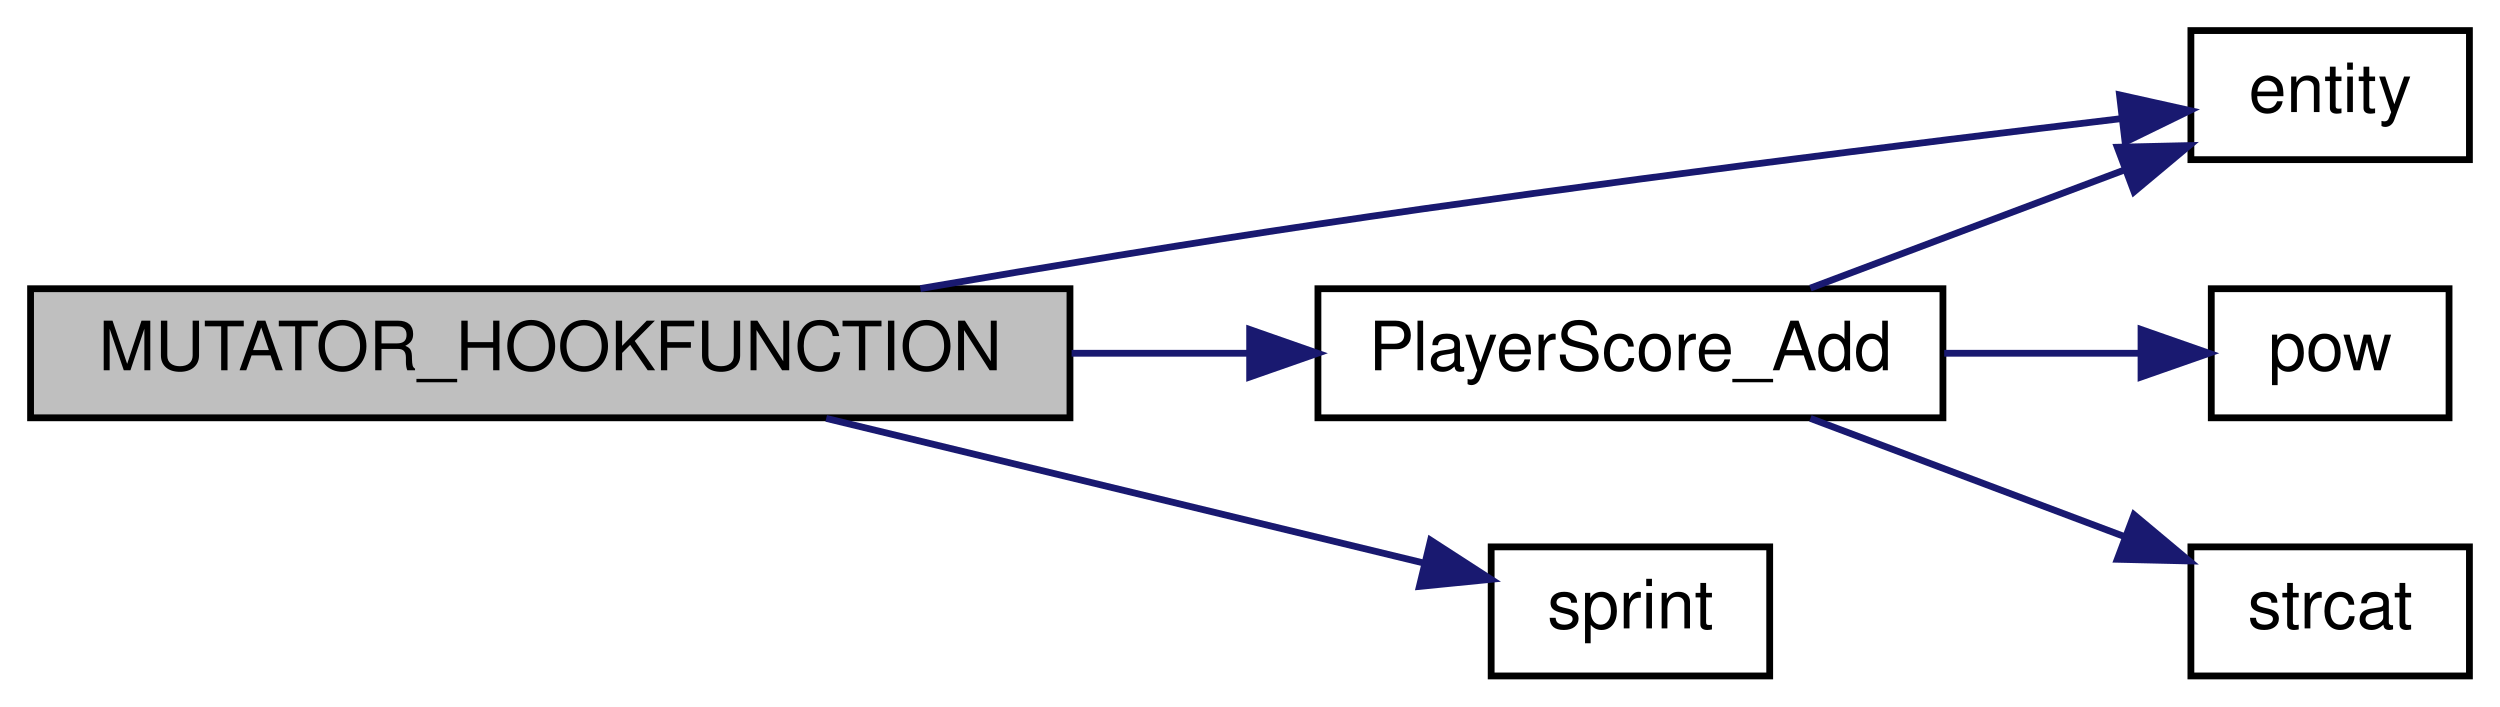
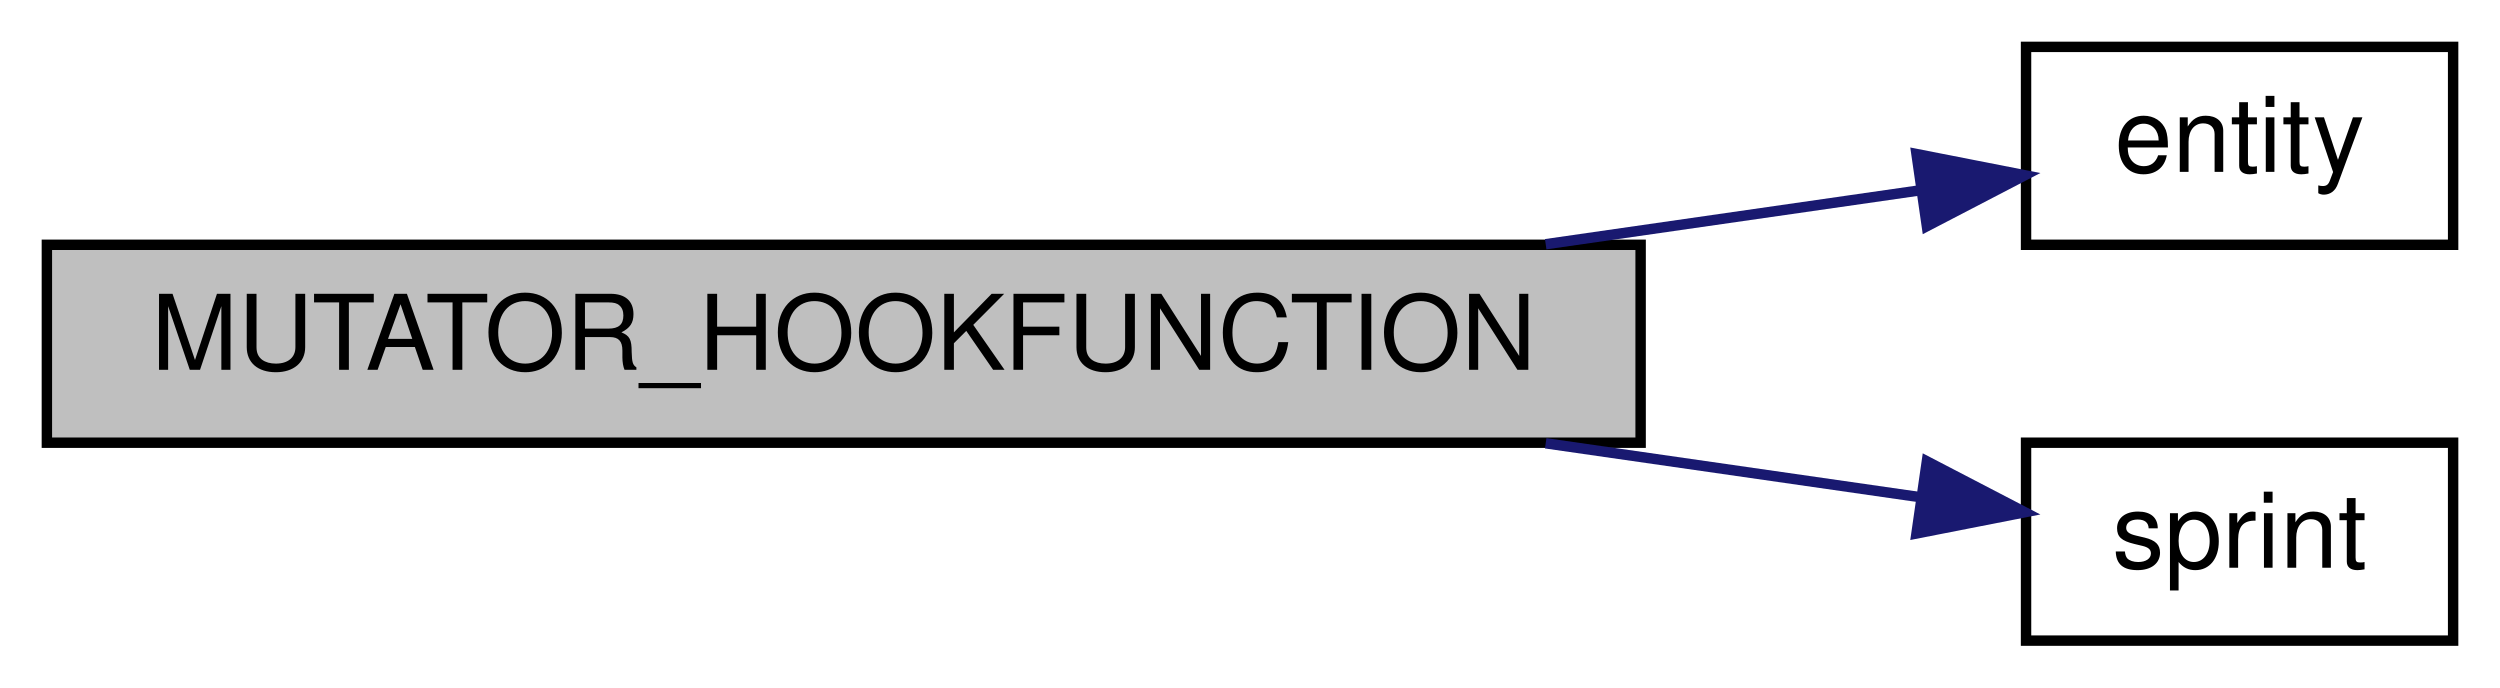
- <svg xmlns="http://www.w3.org/2000/svg" xmlns:xlink="http://www.w3.org/1999/xlink" width="368pt" height="104pt" viewBox="0.00 0.00 368.00 104.00">
-   <g id="graph0" class="graph" transform="scale(1 1) rotate(0) translate(4 100)">
+ <svg xmlns="http://www.w3.org/2000/svg" xmlns:xlink="http://www.w3.org/1999/xlink" width="240pt" height="66pt" viewBox="0.00 0.00 240.00 66.00">
+   <g id="graph0" class="graph" transform="scale(1 1) rotate(0) translate(4 62)">
    <g id="node1" class="node">
-       <polygon fill="#bfbfbf" stroke="black" points="0.5,-38.5 0.5,-57.5 153.5,-57.5 153.5,-38.5 0.5,-38.5" />
-       <text text-anchor="middle" x="77" y="-45.5" font-family="Helvetica,sans-Serif" font-size="10.00">MUTATOR_HOOKFUNCTION</text>
+       <polygon fill="#bfbfbf" stroke="black" points="0.5,-19.5 0.5,-38.5 153.5,-38.5 153.5,-19.5 0.5,-19.5" />
+       <text text-anchor="middle" x="77" y="-26.5" font-family="Helvetica,sans-Serif" font-size="10.00">MUTATOR_HOOKFUNCTION</text>
    </g>
    <g id="node2" class="node">
      <g id="a_node2">
        <a xlink:href="../../d4/d0c/csprogsdefs_8qc.html#acbb54a239d76062465dccbc6a6c6e464" target="_top" xlink:title="entity">
-           <polygon fill="none" stroke="black" points="318.5,-76.5 318.5,-95.5 359.5,-95.5 359.5,-76.5 318.5,-76.5" />
-           <text text-anchor="middle" x="339" y="-83.5" font-family="Helvetica,sans-Serif" font-size="10.00">entity</text>
+           <polygon fill="none" stroke="black" points="190.5,-38.5 190.5,-57.5 231.5,-57.5 231.5,-38.5 190.5,-38.5" />
+           <text text-anchor="middle" x="211" y="-45.5" font-family="Helvetica,sans-Serif" font-size="10.00">entity</text>
        </a>
      </g>
    </g>
    <g id="edge1" class="edge">
-       <path fill="none" stroke="midnightblue" d="M131.481,-57.525C149.989,-60.701 170.883,-64.153 190,-67 230.848,-73.084 278.216,-78.959 308.142,-82.526" />
-       <polygon fill="midnightblue" stroke="midnightblue" points="307.992,-86.032 318.334,-83.731 308.815,-79.081 307.992,-86.032" />
+       <path fill="none" stroke="midnightblue" d="M144.387,-38.556C157.002,-40.371 169.599,-42.185 180.333,-43.73" />
+       <polygon fill="midnightblue" stroke="midnightblue" points="179.981,-47.215 190.377,-45.175 180.978,-40.286 179.981,-47.215" />
    </g>
    <g id="node3" class="node">
      <g id="a_node3">
-         <a xlink:href="../../d2/d79/scores_8qc.html#aebb89cf706a7b2fe6037e3ab4e56dfe4" target="_top" xlink:title="Adds a score to the player's scores. ">
-           <polygon fill="none" stroke="black" points="190,-38.5 190,-57.5 282,-57.5 282,-38.5 190,-38.5" />
-           <text text-anchor="middle" x="236" y="-45.5" font-family="Helvetica,sans-Serif" font-size="10.00">PlayerScore_Add</text>
+         <a xlink:href="../../d8/de2/menudefs_8qc.html#a4ae54ed78d55acc008e6fcf8c72e779f" target="_top" xlink:title="sprint">
+           <polygon fill="none" stroke="black" points="190.5,-0.5 190.5,-19.5 231.5,-19.5 231.5,-0.5 190.5,-0.5" />
+           <text text-anchor="middle" x="211" y="-7.5" font-family="Helvetica,sans-Serif" font-size="10.00">sprint</text>
        </a>
      </g>
    </g>
    <g id="edge2" class="edge">
-       <path fill="none" stroke="midnightblue" d="M153.741,-48C162.549,-48 171.403,-48 179.86,-48" />
-       <polygon fill="midnightblue" stroke="midnightblue" points="179.948,-51.5 189.948,-48 179.948,-44.5 179.948,-51.5" />
-     </g>
-     <g id="node6" class="node">
-       <g id="a_node6">
-         <a xlink:href="../../d8/de2/menudefs_8qc.html#a4ae54ed78d55acc008e6fcf8c72e779f" target="_top" xlink:title="sprint">
-           <polygon fill="none" stroke="black" points="215.5,-0.5 215.5,-19.5 256.5,-19.5 256.5,-0.5 215.5,-0.5" />
-           <text text-anchor="middle" x="236" y="-7.5" font-family="Helvetica,sans-Serif" font-size="10.00">sprint</text>
-         </a>
-       </g>
-     </g>
-     <g id="edge6" class="edge">
-       <path fill="none" stroke="midnightblue" d="M117.618,-38.411C144.96,-31.793 180.723,-23.137 205.556,-17.127" />
-       <polygon fill="midnightblue" stroke="midnightblue" points="206.577,-20.481 215.473,-14.726 204.93,-13.677 206.577,-20.481" />
-     </g>
-     <g id="edge3" class="edge">
-       <path fill="none" stroke="midnightblue" d="M262.487,-57.589C276.541,-62.877 294.053,-69.466 308.674,-74.967" />
-       <polygon fill="midnightblue" stroke="midnightblue" points="307.664,-78.326 318.256,-78.572 310.129,-71.774 307.664,-78.326" />
-     </g>
-     <g id="node4" class="node">
-       <g id="a_node4">
-         <a xlink:href="../../d8/de2/menudefs_8qc.html#a0476dbfc79dac7770dfaa5c8d780a87d" target="_top" xlink:title="pow">
-           <polygon fill="none" stroke="black" points="321.5,-38.5 321.5,-57.5 356.5,-57.5 356.5,-38.5 321.5,-38.5" />
-           <text text-anchor="middle" x="339" y="-45.5" font-family="Helvetica,sans-Serif" font-size="10.00">pow</text>
-         </a>
-       </g>
-     </g>
-     <g id="edge4" class="edge">
-       <path fill="none" stroke="midnightblue" d="M282.183,-48C292.041,-48 302.172,-48 311.051,-48" />
-       <polygon fill="midnightblue" stroke="midnightblue" points="311.159,-51.5 321.159,-48 311.159,-44.5 311.159,-51.5" />
-     </g>
-     <g id="node5" class="node">
-       <g id="a_node5">
-         <a xlink:href="../../d8/de2/menudefs_8qc.html#ad76dc2b2895cd23f21e008f12a686158" target="_top" xlink:title="strcat">
-           <polygon fill="none" stroke="black" points="318.5,-0.5 318.5,-19.5 359.5,-19.5 359.5,-0.5 318.5,-0.5" />
-           <text text-anchor="middle" x="339" y="-7.5" font-family="Helvetica,sans-Serif" font-size="10.00">strcat</text>
-         </a>
-       </g>
-     </g>
-     <g id="edge5" class="edge">
-       <path fill="none" stroke="midnightblue" d="M262.487,-38.411C276.541,-33.123 294.053,-26.534 308.674,-21.033" />
-       <polygon fill="midnightblue" stroke="midnightblue" points="310.129,-24.226 318.256,-17.428 307.664,-17.674 310.129,-24.226" />
+       <path fill="none" stroke="midnightblue" d="M144.387,-19.444C157.002,-17.628 169.599,-15.815 180.333,-14.27" />
+       <polygon fill="midnightblue" stroke="midnightblue" points="180.978,-17.713 190.377,-12.825 179.981,-10.785 180.978,-17.713" />
    </g>
  </g>
</svg>
